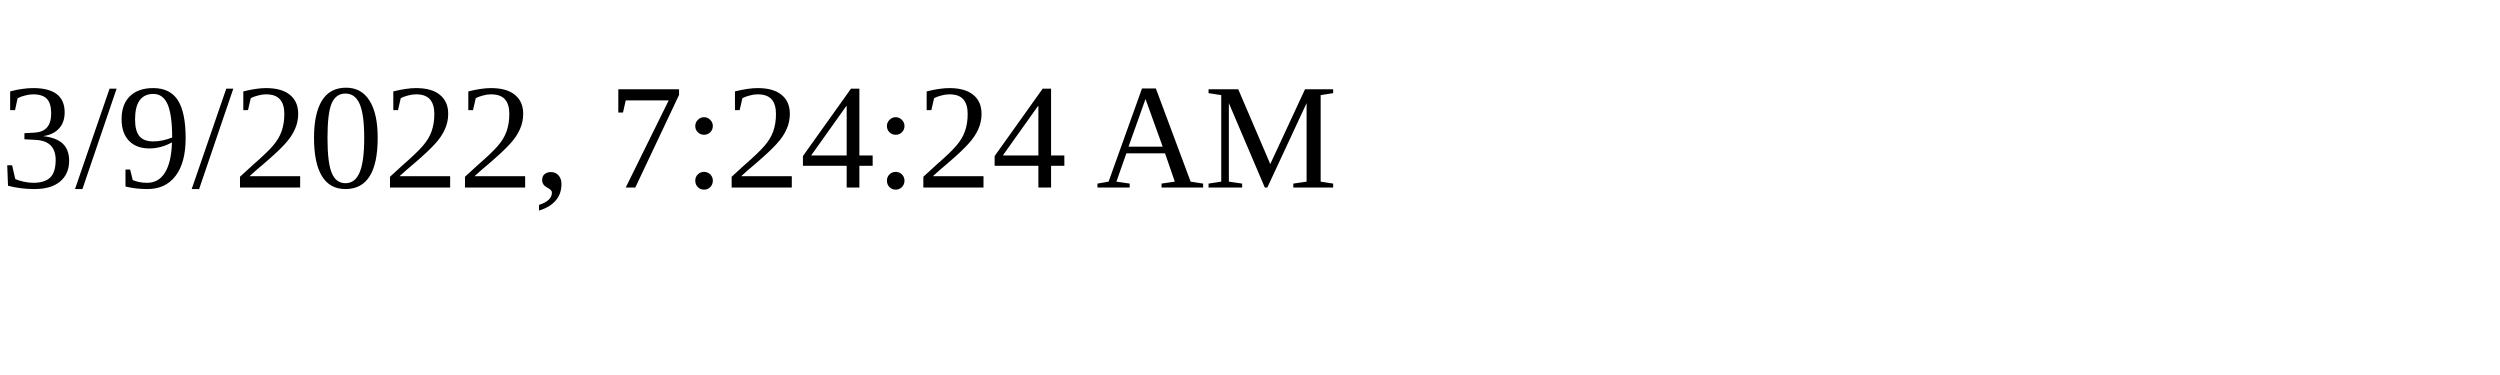
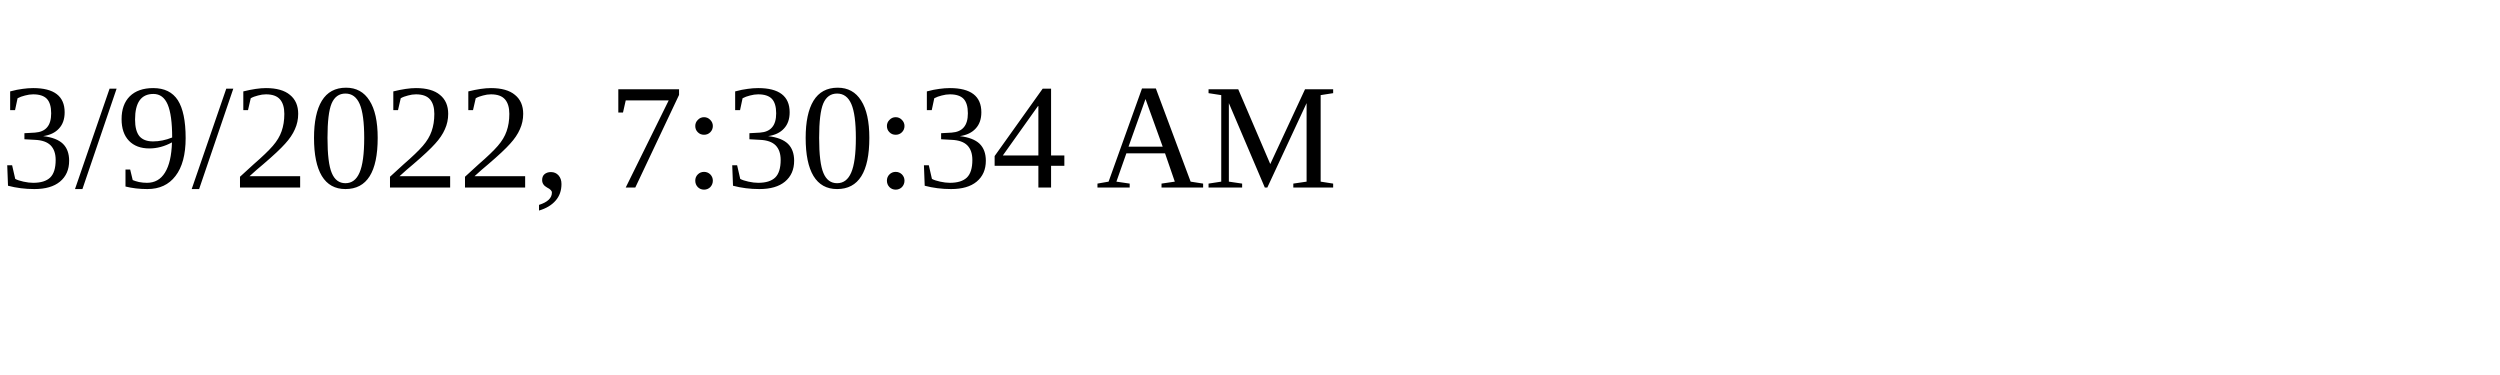
<svg xmlns="http://www.w3.org/2000/svg" height="30" width="200">
-   <text x="0" y="15">3/9/2022, 7:24:24 AM</text>
+   <text x="0" y="15">3/9/2022, 7:30:34 AM</text>
</svg>
